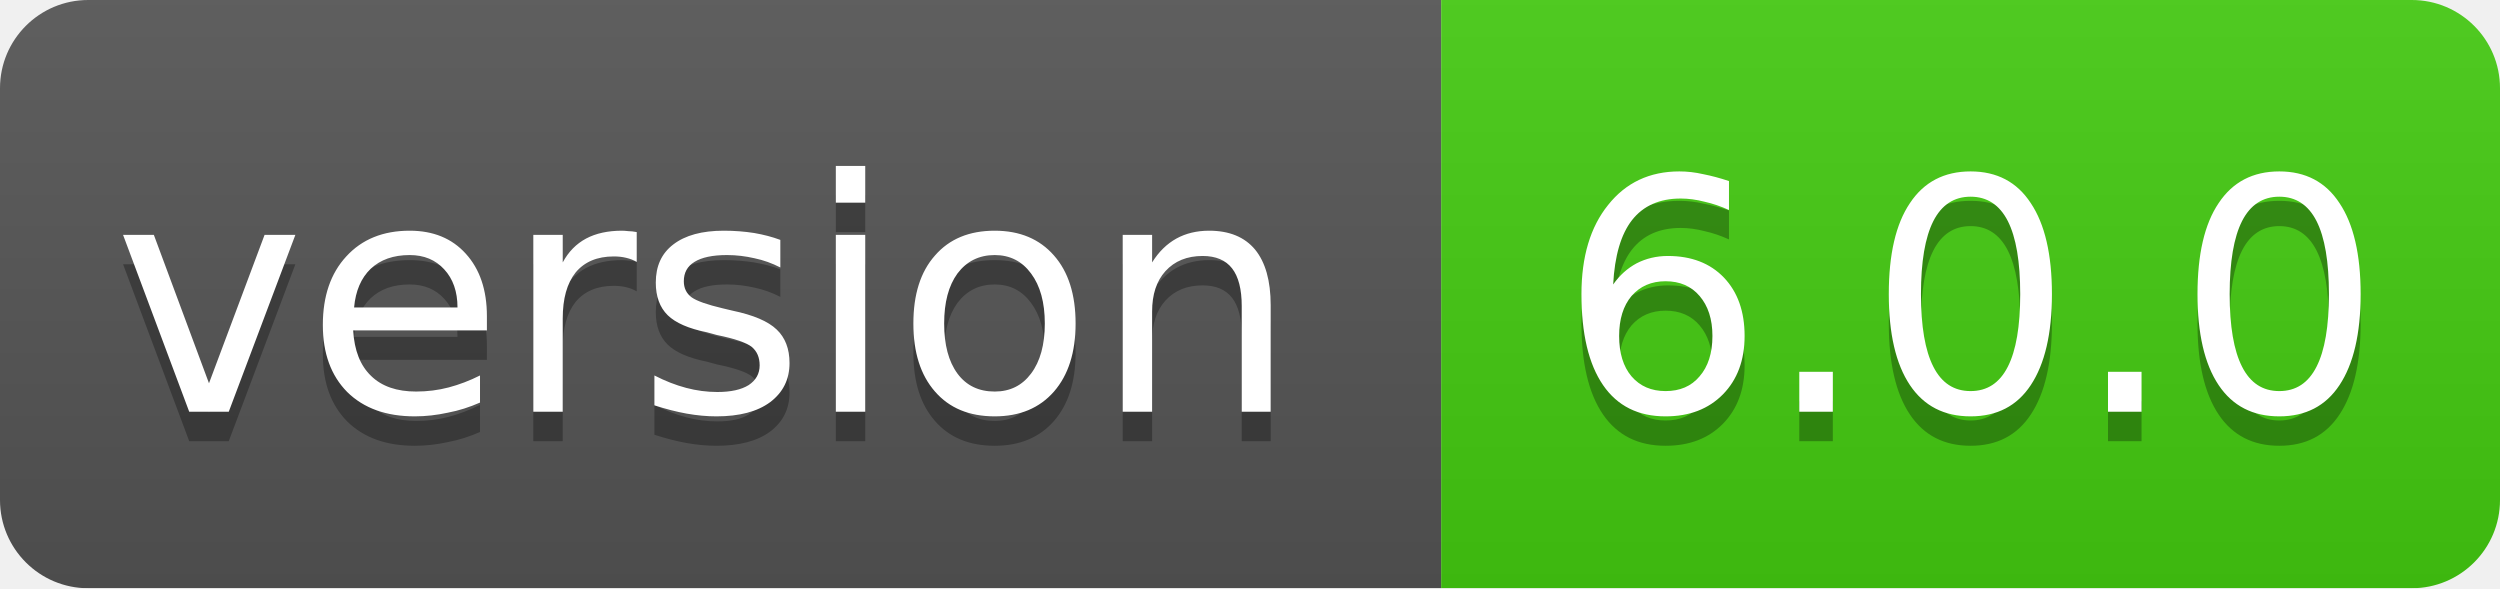
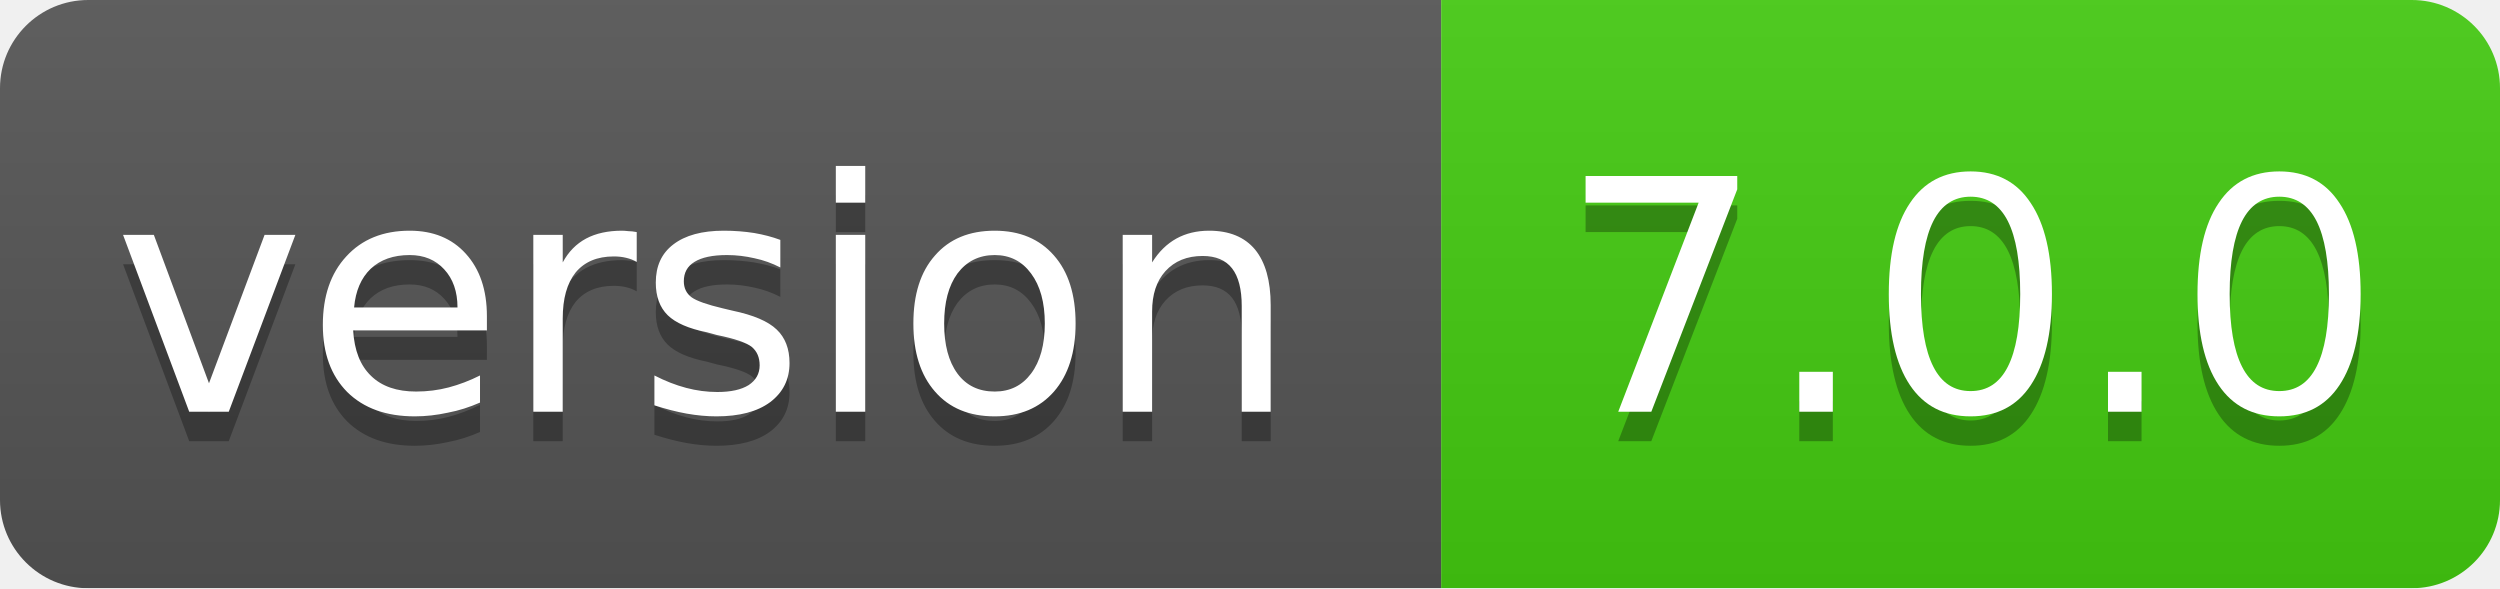
<svg xmlns="http://www.w3.org/2000/svg" width="85" height="20">
  <linearGradient id="smooth" x2="0" y2="100%">
    <stop offset="0" stop-color="#bbb" stop-opacity=".1" />
    <stop offset="1" stop-opacity=".1" />
  </linearGradient>
  <mask id="round">
    <rect width="85" height="20" rx="3" fill="#fff" />
  </mask>
  <g mask="url(#round)">
    <rect width="49" height="20" fill="#555" />
    <rect x="49" width="36" height="20" fill="#44cc11" />
    <rect width="85" height="20" fill="url(#smooth)" />
  </g>
  <g fill="#fff" text-anchor="middle" font-family="DejaVu Sans,Verdana,Geneva,sans-serif" font-size="11">
    <text x="24" y="15" fill="#010101" fill-opacity=".3">version</text>
    <text x="24" y="14">version</text>
-     <text x="67" y="15" fill="#010101" fill-opacity=".3">6.0.0</text>
-     <text x="67" y="14">6.0.0</text>
+     <text x="67" y="15" fill="#010101" fill-opacity=".3">7.0.0</text>
+     <text x="67" y="14">7.0.0</text>
  </g>
</svg>
